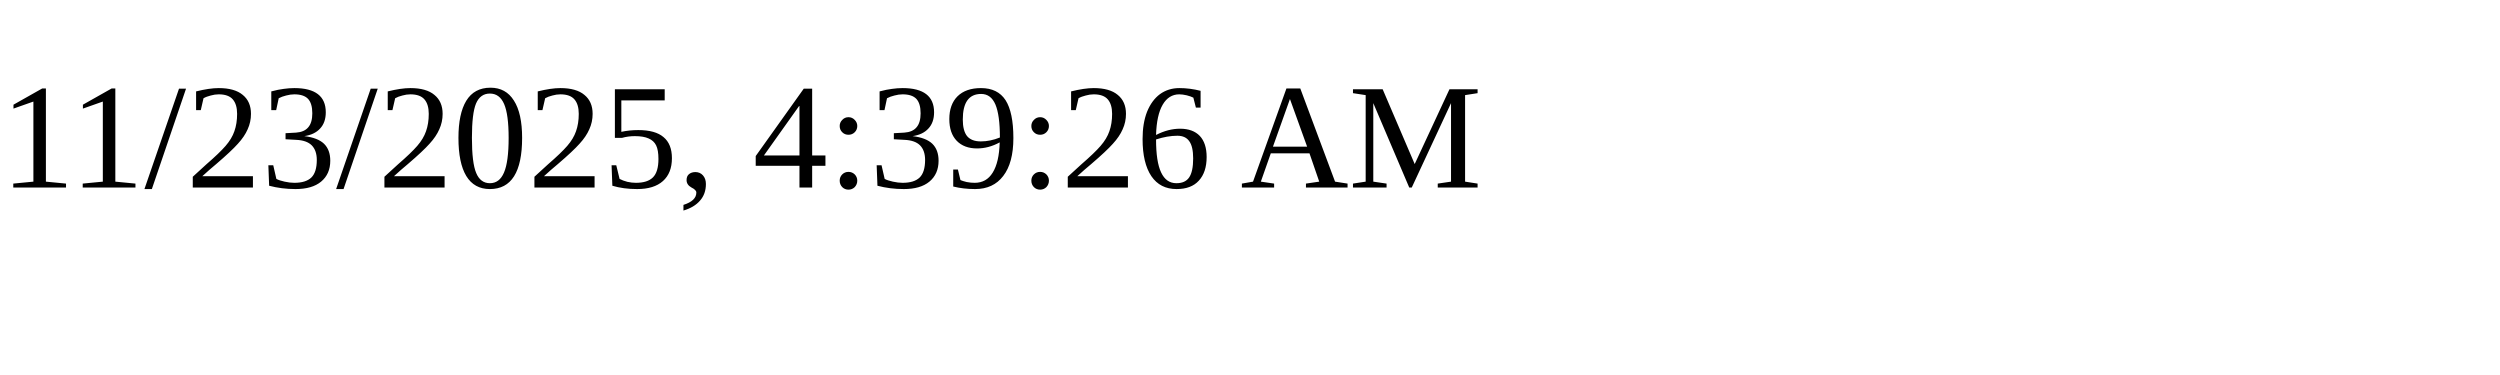
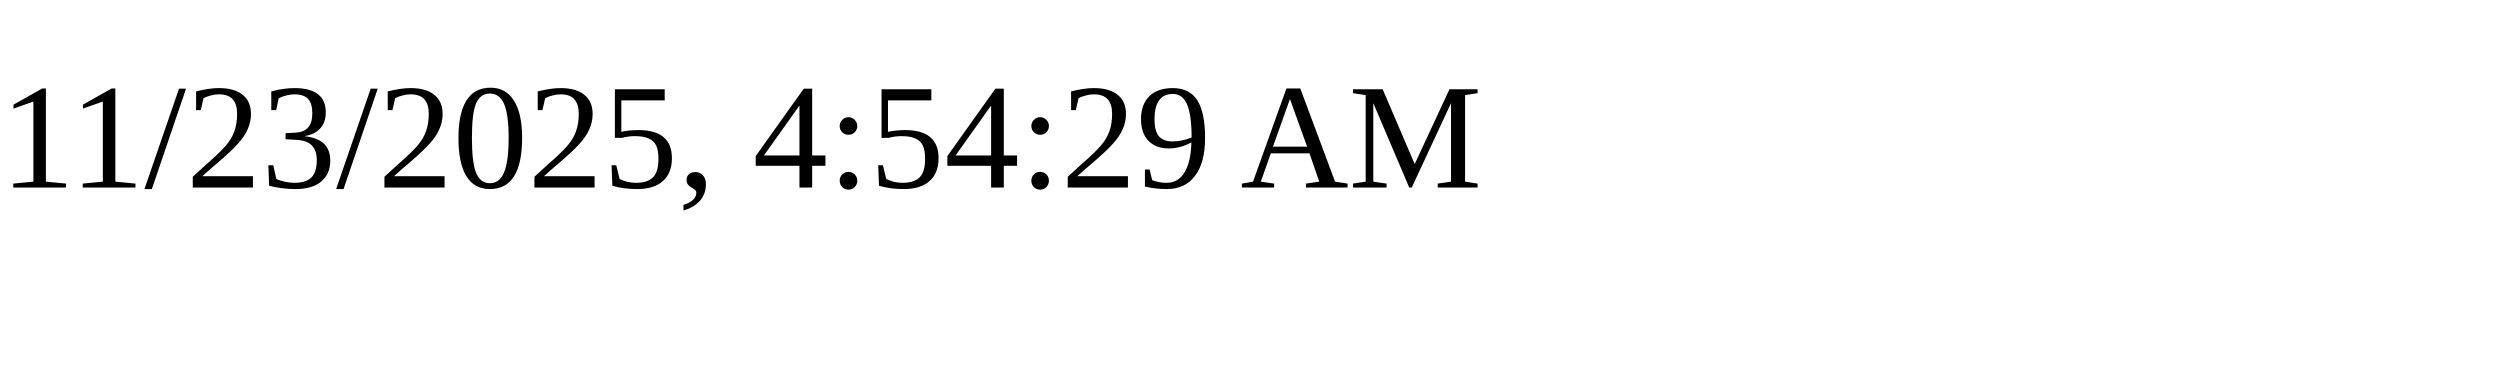
<svg xmlns="http://www.w3.org/2000/svg" height="30" width="200">
-   <text x="0" y="15">11/23/2025, 4:39:26 AM</text>
+   <text x="0" y="15">11/23/2025, 4:54:29 AM</text>
</svg>
